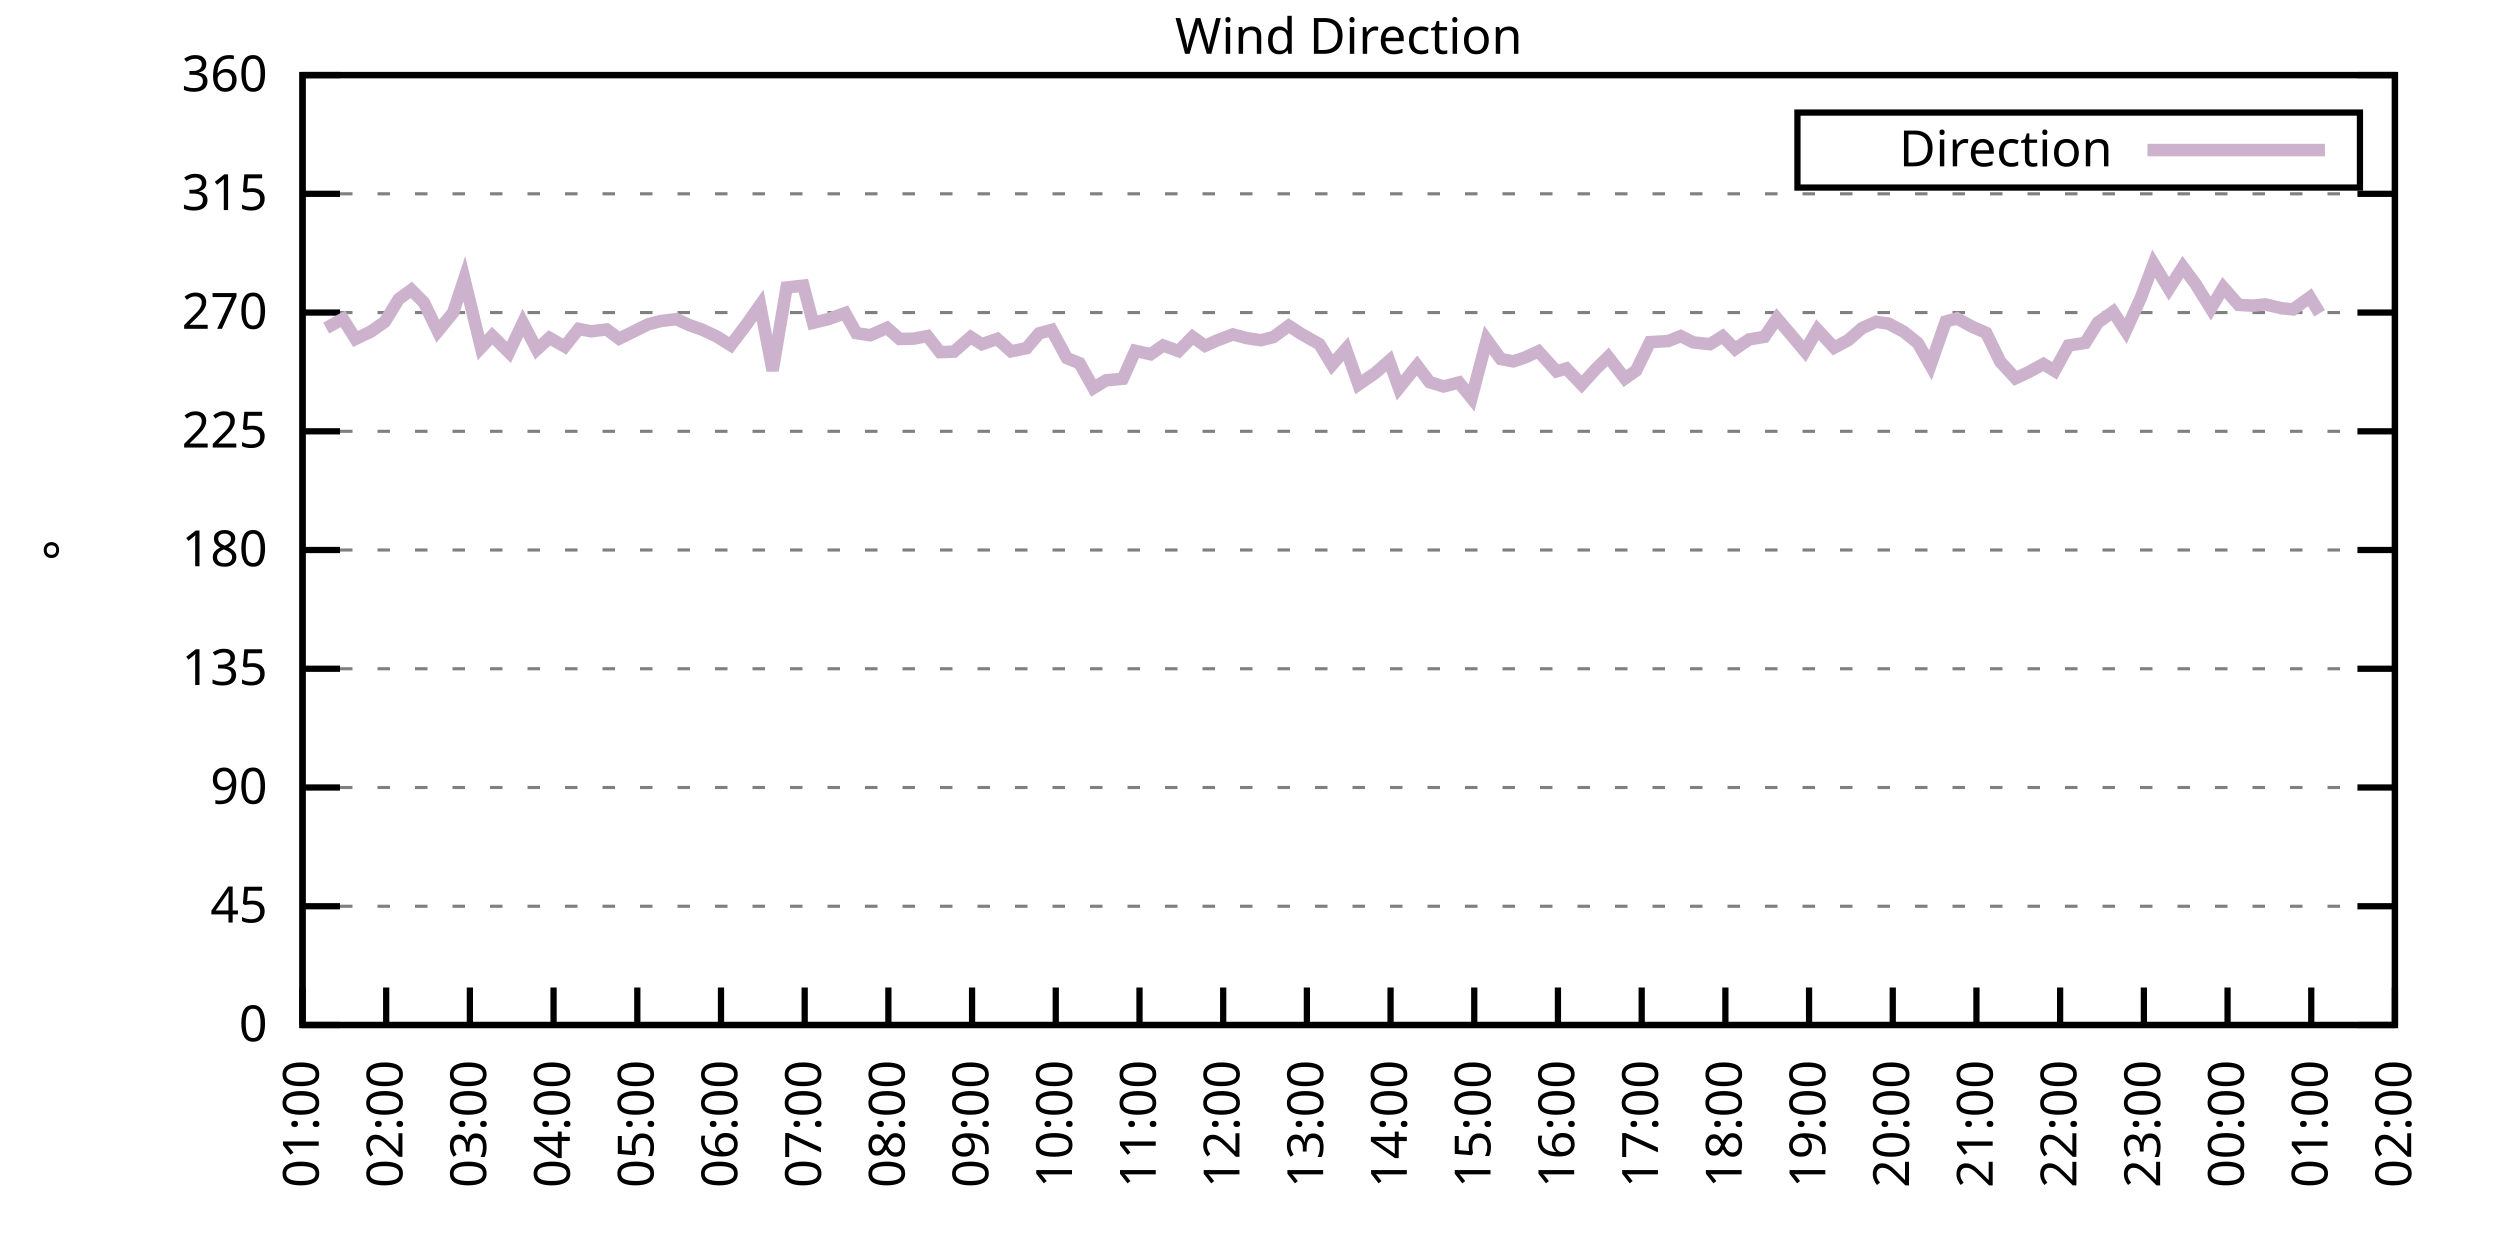
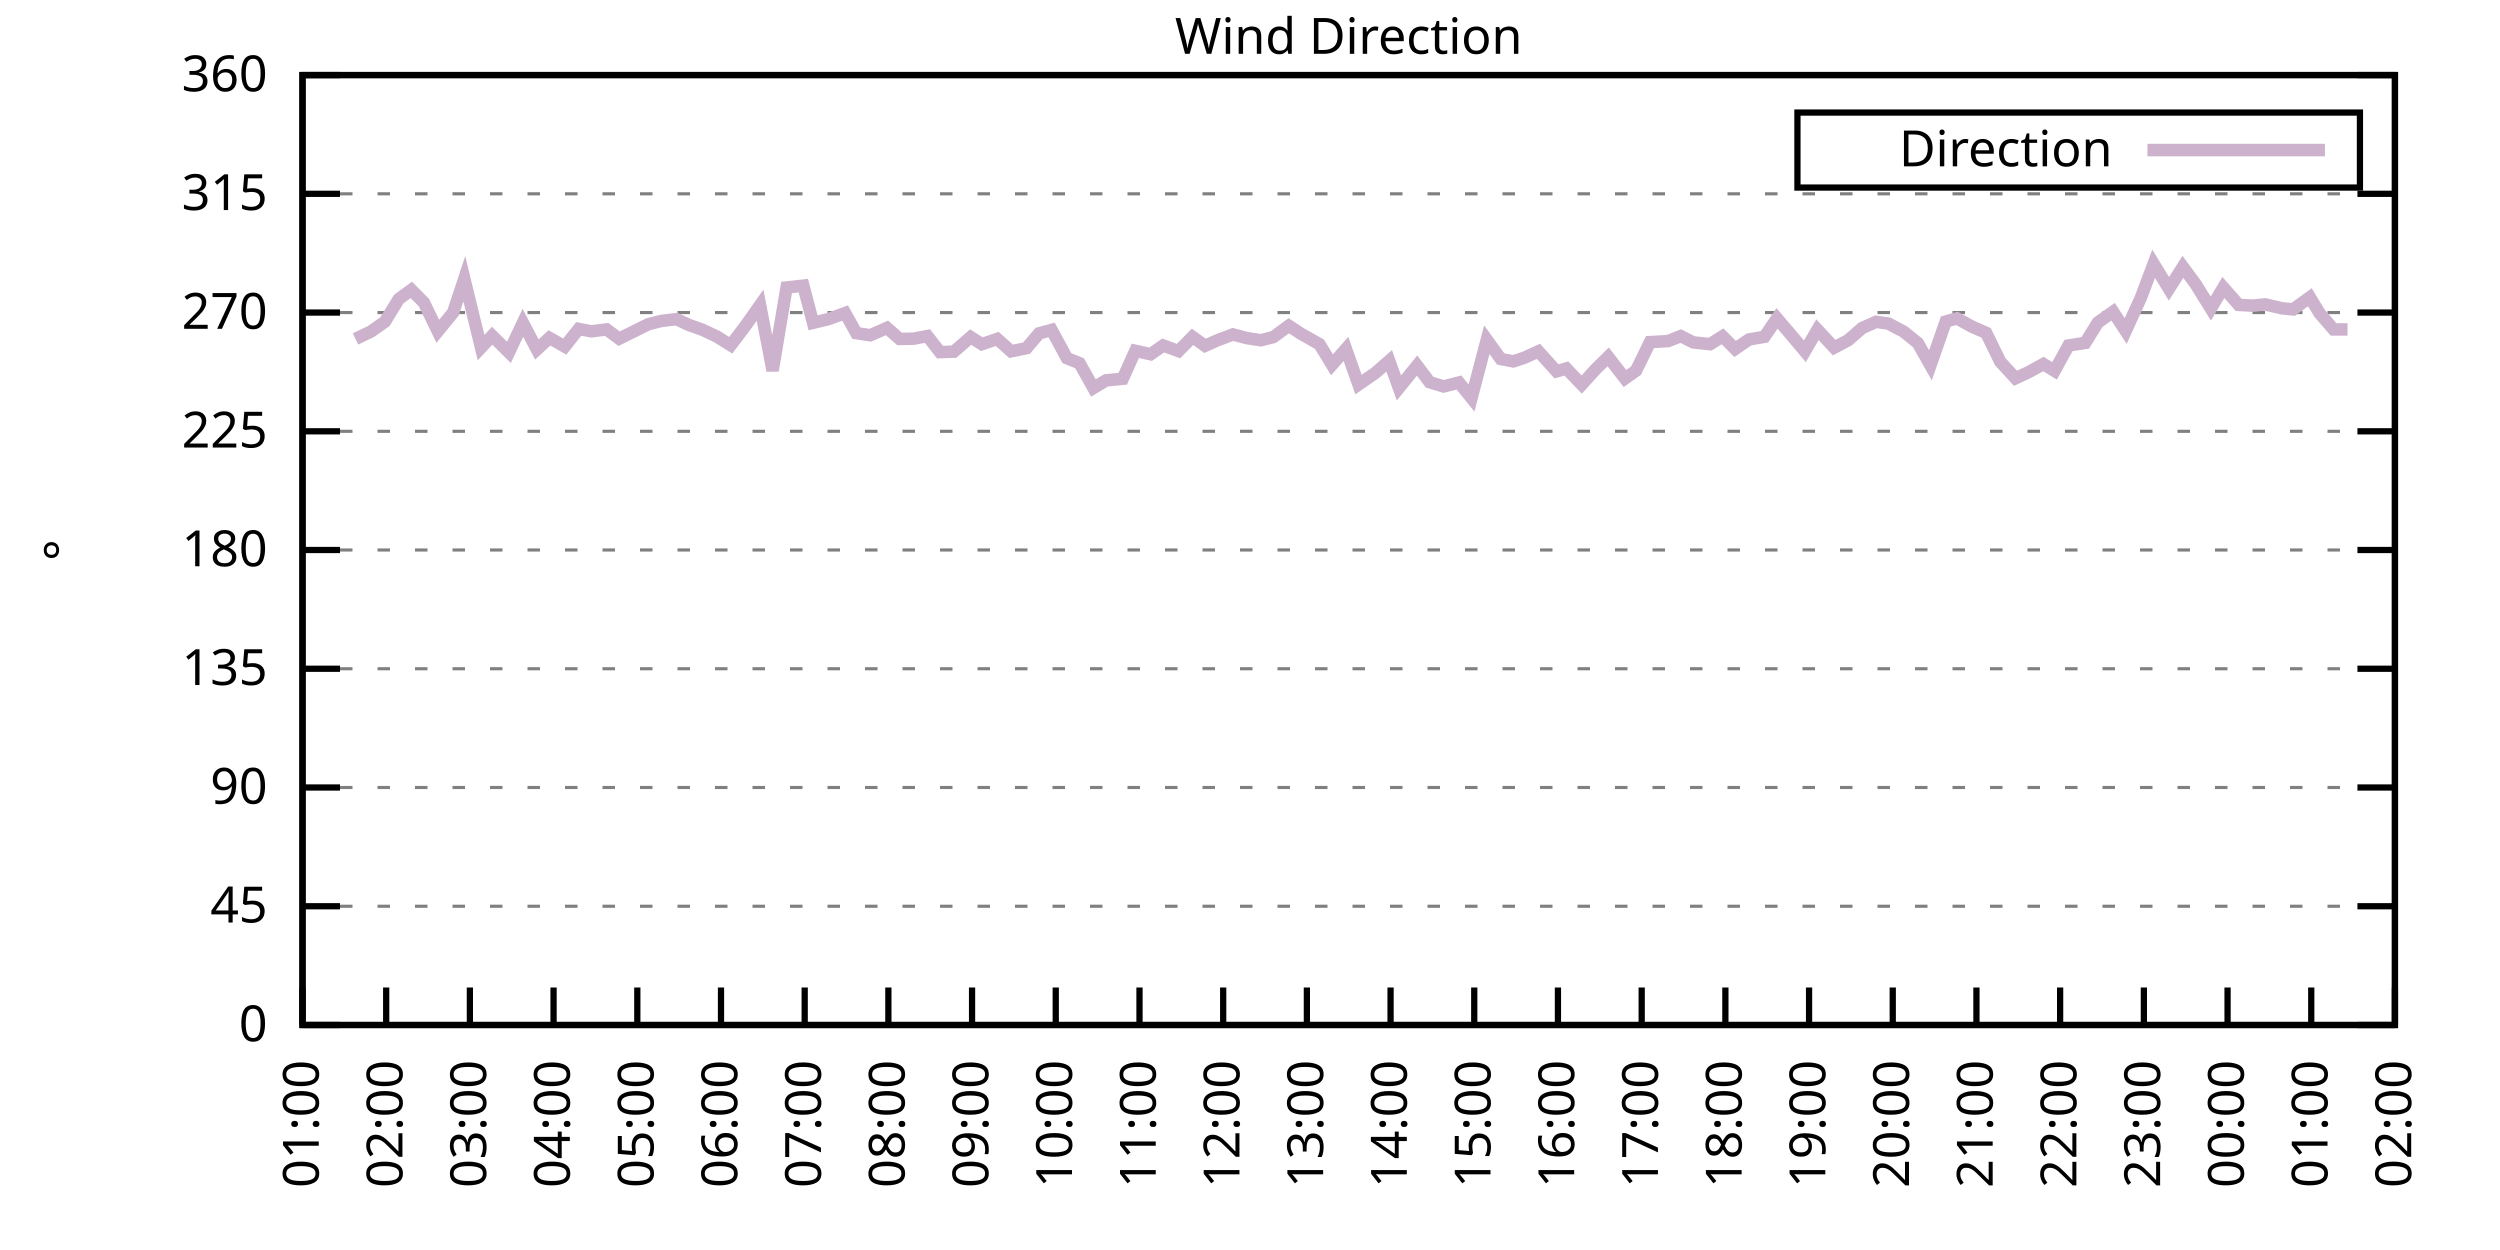
<svg xmlns="http://www.w3.org/2000/svg" xmlns:xlink="http://www.w3.org/1999/xlink" width="400" height="200" viewBox="0 0 400 200">
  <g id="gnuplot_canvas">
    <rect x="0" y="0" width="400" height="200" fill="none" />
    <defs>
      <circle id="gpDot" r="0.5" stroke-width="0.5" stroke="currentColor" />
      <path id="gpPt0" stroke-width="0.333" stroke="currentColor" d="M-1,0 h2 M0,-1 v2" />
      <path id="gpPt1" stroke-width="0.333" stroke="currentColor" d="M-1,-1 L1,1 M1,-1 L-1,1" />
      <path id="gpPt2" stroke-width="0.333" stroke="currentColor" d="M-1,0 L1,0 M0,-1 L0,1 M-1,-1 L1,1 M-1,1 L1,-1" />
      <rect id="gpPt3" stroke-width="0.333" stroke="currentColor" x="-1" y="-1" width="2" height="2" />
      <rect id="gpPt4" stroke-width="0.333" stroke="currentColor" fill="currentColor" x="-1" y="-1" width="2" height="2" />
      <circle id="gpPt5" stroke-width="0.333" stroke="currentColor" cx="0" cy="0" r="1" />
      <use xlink:href="#gpPt5" id="gpPt6" fill="currentColor" stroke="none" />
      <path id="gpPt7" stroke-width="0.333" stroke="currentColor" d="M0,-1.33 L-1.33,0.67 L1.33,0.67 z" />
      <use xlink:href="#gpPt7" id="gpPt8" fill="currentColor" stroke="none" />
      <use xlink:href="#gpPt7" id="gpPt9" stroke="currentColor" transform="rotate(180)" />
      <use xlink:href="#gpPt9" id="gpPt10" fill="currentColor" stroke="none" />
      <use xlink:href="#gpPt3" id="gpPt11" stroke="currentColor" transform="rotate(45)" />
      <use xlink:href="#gpPt11" id="gpPt12" fill="currentColor" stroke="none" />
      <path id="gpPt13" stroke-width="0.333" stroke="currentColor" d="M0,1.330 L1.265,0.411 L0.782,-1.067 L-0.782,-1.076 L-1.265,0.411 z" />
      <use xlink:href="#gpPt13" id="gpPt14" fill="currentColor" stroke="none" />
      <filter id="textbox" filterUnits="objectBoundingBox" x="0" y="0" height="1" width="1">
        <feFlood flood-color="white" flood-opacity="1" result="bgnd" />
        <feComposite in="SourceGraphic" in2="bgnd" operator="atop" />
      </filter>
      <filter id="greybox" filterUnits="objectBoundingBox" x="0" y="0" height="1" width="1">
        <feFlood flood-color="lightgrey" flood-opacity="1" result="grey" />
        <feComposite in="SourceGraphic" in2="grey" operator="atop" />
      </filter>
    </defs>
    <g fill="none" color="white" stroke="currentColor" stroke-width="1.00" stroke-linecap="butt" stroke-linejoin="miter">
</g>
    <g fill="none" color="black" stroke="currentColor" stroke-width="1.00" stroke-linecap="butt" stroke-linejoin="miter">
      <g stroke="none" shape-rendering="crispEdges">
        <polygon fill="rgb(255, 255, 255)" points="48.40,164.00 383.18,164.00 383.18,12.02 48.40,12.02 " />
      </g>
    </g>
    <g fill="none" color="black" stroke="currentColor" stroke-width="1.00" stroke-linecap="butt" stroke-linejoin="miter">
</g>
    <g fill="none" color="black" stroke="black" stroke-width="0.50" stroke-linecap="butt" stroke-linejoin="miter">
</g>
    <g fill="none" color="gray" stroke="currentColor" stroke-width="0.50" stroke-linecap="butt" stroke-linejoin="miter">
      <path stroke="gray" stroke-dasharray="2,4" class="gridline" d="M48.40,164.00 L383.19,164.00  " />
    </g>
    <g fill="none" color="gray" stroke="gray" stroke-width="1.00" stroke-linecap="butt" stroke-linejoin="miter">
</g>
    <g fill="none" color="black" stroke="currentColor" stroke-width="1.00" stroke-linecap="butt" stroke-linejoin="miter">
      <path stroke="black" d="M48.40,164.00 L54.40,164.00 M383.19,164.00 L377.19,164.00  " />
      <g transform="translate(42.80,166.60)" stroke="none" fill="black" font-family="Sans" font-size="8.00" text-anchor="end">
        <text>
          <tspan font-family="Sans"> 0</tspan>
        </text>
      </g>
    </g>
    <g fill="none" color="black" stroke="currentColor" stroke-width="1.00" stroke-linecap="butt" stroke-linejoin="miter">
</g>
    <g fill="none" color="black" stroke="black" stroke-width="0.50" stroke-linecap="butt" stroke-linejoin="miter">
</g>
    <g fill="none" color="gray" stroke="currentColor" stroke-width="0.50" stroke-linecap="butt" stroke-linejoin="miter">
      <path stroke="gray" stroke-dasharray="2,4" class="gridline" d="M48.40,145.00 L383.19,145.00  " />
    </g>
    <g fill="none" color="gray" stroke="gray" stroke-width="1.00" stroke-linecap="butt" stroke-linejoin="miter">
</g>
    <g fill="none" color="black" stroke="currentColor" stroke-width="1.00" stroke-linecap="butt" stroke-linejoin="miter">
      <path stroke="black" d="M48.40,145.00 L54.40,145.00 M383.19,145.00 L377.19,145.00  " />
      <g transform="translate(42.80,147.60)" stroke="none" fill="black" font-family="Sans" font-size="8.00" text-anchor="end">
        <text>
          <tspan font-family="Sans"> 45</tspan>
        </text>
      </g>
    </g>
    <g fill="none" color="black" stroke="currentColor" stroke-width="1.00" stroke-linecap="butt" stroke-linejoin="miter">
</g>
    <g fill="none" color="black" stroke="black" stroke-width="0.50" stroke-linecap="butt" stroke-linejoin="miter">
</g>
    <g fill="none" color="gray" stroke="currentColor" stroke-width="0.50" stroke-linecap="butt" stroke-linejoin="miter">
      <path stroke="gray" stroke-dasharray="2,4" class="gridline" d="M48.40,126.00 L383.19,126.00  " />
    </g>
    <g fill="none" color="gray" stroke="gray" stroke-width="1.00" stroke-linecap="butt" stroke-linejoin="miter">
</g>
    <g fill="none" color="black" stroke="currentColor" stroke-width="1.00" stroke-linecap="butt" stroke-linejoin="miter">
      <path stroke="black" d="M48.40,126.00 L54.40,126.00 M383.19,126.00 L377.19,126.00  " />
      <g transform="translate(42.80,128.60)" stroke="none" fill="black" font-family="Sans" font-size="8.00" text-anchor="end">
        <text>
          <tspan font-family="Sans"> 90</tspan>
        </text>
      </g>
    </g>
    <g fill="none" color="black" stroke="currentColor" stroke-width="1.00" stroke-linecap="butt" stroke-linejoin="miter">
</g>
    <g fill="none" color="black" stroke="black" stroke-width="0.50" stroke-linecap="butt" stroke-linejoin="miter">
</g>
    <g fill="none" color="gray" stroke="currentColor" stroke-width="0.50" stroke-linecap="butt" stroke-linejoin="miter">
      <path stroke="gray" stroke-dasharray="2,4" class="gridline" d="M48.40,107.00 L383.19,107.00  " />
    </g>
    <g fill="none" color="gray" stroke="gray" stroke-width="1.00" stroke-linecap="butt" stroke-linejoin="miter">
</g>
    <g fill="none" color="black" stroke="currentColor" stroke-width="1.00" stroke-linecap="butt" stroke-linejoin="miter">
      <path stroke="black" d="M48.40,107.00 L54.40,107.00 M383.19,107.00 L377.19,107.00  " />
      <g transform="translate(42.80,109.60)" stroke="none" fill="black" font-family="Sans" font-size="8.00" text-anchor="end">
        <text>
          <tspan font-family="Sans"> 135</tspan>
        </text>
      </g>
    </g>
    <g fill="none" color="black" stroke="currentColor" stroke-width="1.00" stroke-linecap="butt" stroke-linejoin="miter">
</g>
    <g fill="none" color="black" stroke="black" stroke-width="0.50" stroke-linecap="butt" stroke-linejoin="miter">
</g>
    <g fill="none" color="gray" stroke="currentColor" stroke-width="0.50" stroke-linecap="butt" stroke-linejoin="miter">
      <path stroke="gray" stroke-dasharray="2,4" class="gridline" d="M48.40,88.00 L383.19,88.00  " />
    </g>
    <g fill="none" color="gray" stroke="gray" stroke-width="1.00" stroke-linecap="butt" stroke-linejoin="miter">
</g>
    <g fill="none" color="black" stroke="currentColor" stroke-width="1.00" stroke-linecap="butt" stroke-linejoin="miter">
      <path stroke="black" d="M48.40,88.00 L54.40,88.00 M383.19,88.00 L377.19,88.00  " />
      <g transform="translate(42.80,90.60)" stroke="none" fill="black" font-family="Sans" font-size="8.00" text-anchor="end">
        <text>
          <tspan font-family="Sans"> 180</tspan>
        </text>
      </g>
    </g>
    <g fill="none" color="black" stroke="currentColor" stroke-width="1.00" stroke-linecap="butt" stroke-linejoin="miter">
</g>
    <g fill="none" color="black" stroke="black" stroke-width="0.50" stroke-linecap="butt" stroke-linejoin="miter">
</g>
    <g fill="none" color="gray" stroke="currentColor" stroke-width="0.50" stroke-linecap="butt" stroke-linejoin="miter">
      <path stroke="gray" stroke-dasharray="2,4" class="gridline" d="M48.40,69.01 L383.19,69.01  " />
    </g>
    <g fill="none" color="gray" stroke="gray" stroke-width="1.00" stroke-linecap="butt" stroke-linejoin="miter">
</g>
    <g fill="none" color="black" stroke="currentColor" stroke-width="1.00" stroke-linecap="butt" stroke-linejoin="miter">
      <path stroke="black" d="M48.40,69.01 L54.40,69.01 M383.19,69.01 L377.19,69.01  " />
      <g transform="translate(42.80,71.61)" stroke="none" fill="black" font-family="Sans" font-size="8.00" text-anchor="end">
        <text>
          <tspan font-family="Sans"> 225</tspan>
        </text>
      </g>
    </g>
    <g fill="none" color="black" stroke="currentColor" stroke-width="1.00" stroke-linecap="butt" stroke-linejoin="miter">
</g>
    <g fill="none" color="black" stroke="black" stroke-width="0.50" stroke-linecap="butt" stroke-linejoin="miter">
</g>
    <g fill="none" color="gray" stroke="currentColor" stroke-width="0.50" stroke-linecap="butt" stroke-linejoin="miter">
      <path stroke="gray" stroke-dasharray="2,4" class="gridline" d="M48.40,50.01 L383.19,50.01  " />
    </g>
    <g fill="none" color="gray" stroke="gray" stroke-width="1.00" stroke-linecap="butt" stroke-linejoin="miter">
</g>
    <g fill="none" color="black" stroke="currentColor" stroke-width="1.00" stroke-linecap="butt" stroke-linejoin="miter">
      <path stroke="black" d="M48.40,50.01 L54.40,50.01 M383.19,50.01 L377.19,50.01  " />
      <g transform="translate(42.80,52.61)" stroke="none" fill="black" font-family="Sans" font-size="8.00" text-anchor="end">
        <text>
          <tspan font-family="Sans"> 270</tspan>
        </text>
      </g>
    </g>
    <g fill="none" color="black" stroke="currentColor" stroke-width="1.00" stroke-linecap="butt" stroke-linejoin="miter">
</g>
    <g fill="none" color="black" stroke="black" stroke-width="0.50" stroke-linecap="butt" stroke-linejoin="miter">
</g>
    <g fill="none" color="gray" stroke="currentColor" stroke-width="0.50" stroke-linecap="butt" stroke-linejoin="miter">
      <path stroke="gray" stroke-dasharray="2,4" class="gridline" d="M48.40,31.01 L383.19,31.01  " />
    </g>
    <g fill="none" color="gray" stroke="gray" stroke-width="1.00" stroke-linecap="butt" stroke-linejoin="miter">
</g>
    <g fill="none" color="black" stroke="currentColor" stroke-width="1.00" stroke-linecap="butt" stroke-linejoin="miter">
      <path stroke="black" d="M48.40,31.01 L54.40,31.01 M383.19,31.01 L377.19,31.01  " />
      <g transform="translate(42.80,33.61)" stroke="none" fill="black" font-family="Sans" font-size="8.00" text-anchor="end">
        <text>
          <tspan font-family="Sans"> 315</tspan>
        </text>
      </g>
    </g>
    <g fill="none" color="black" stroke="currentColor" stroke-width="1.00" stroke-linecap="butt" stroke-linejoin="miter">
</g>
    <g fill="none" color="black" stroke="black" stroke-width="0.50" stroke-linecap="butt" stroke-linejoin="miter">
</g>
    <g fill="none" color="gray" stroke="currentColor" stroke-width="0.50" stroke-linecap="butt" stroke-linejoin="miter">
      <path stroke="gray" stroke-dasharray="2,4" class="gridline" d="M48.40,12.01 L383.19,12.01  " />
    </g>
    <g fill="none" color="gray" stroke="gray" stroke-width="1.00" stroke-linecap="butt" stroke-linejoin="miter">
</g>
    <g fill="none" color="black" stroke="currentColor" stroke-width="1.00" stroke-linecap="butt" stroke-linejoin="miter">
      <path stroke="black" d="M48.40,12.01 L54.40,12.01 M383.19,12.01 L377.19,12.01  " />
      <g transform="translate(42.80,14.61)" stroke="none" fill="black" font-family="Sans" font-size="8.00" text-anchor="end">
        <text>
          <tspan font-family="Sans"> 360</tspan>
        </text>
      </g>
    </g>
    <g fill="none" color="black" stroke="currentColor" stroke-width="1.00" stroke-linecap="butt" stroke-linejoin="miter">
      <path stroke="black" d="M48.40,164.00 L48.40,158.00  " />
      <g transform="translate(51.00,169.60) rotate(270.00)" stroke="none" fill="black" font-family="Sans" font-size="8.00" text-anchor="end">
        <text>
          <tspan font-family="Sans">01:00</tspan>
        </text>
      </g>
    </g>
    <g fill="none" color="black" stroke="currentColor" stroke-width="1.00" stroke-linecap="butt" stroke-linejoin="miter">
      <path stroke="black" d="M61.79,164.00 L61.79,158.00  " />
      <g transform="translate(64.39,169.60) rotate(270.00)" stroke="none" fill="black" font-family="Sans" font-size="8.00" text-anchor="end">
        <text>
          <tspan font-family="Sans">02:00</tspan>
        </text>
      </g>
    </g>
    <g fill="none" color="black" stroke="currentColor" stroke-width="1.00" stroke-linecap="butt" stroke-linejoin="miter">
      <path stroke="black" d="M75.18,164.00 L75.18,158.00  " />
      <g transform="translate(77.78,169.60) rotate(270.00)" stroke="none" fill="black" font-family="Sans" font-size="8.00" text-anchor="end">
        <text>
          <tspan font-family="Sans">03:00</tspan>
        </text>
      </g>
    </g>
    <g fill="none" color="black" stroke="currentColor" stroke-width="1.00" stroke-linecap="butt" stroke-linejoin="miter">
      <path stroke="black" d="M88.57,164.00 L88.57,158.00  " />
      <g transform="translate(91.17,169.60) rotate(270.00)" stroke="none" fill="black" font-family="Sans" font-size="8.00" text-anchor="end">
        <text>
          <tspan font-family="Sans">04:00</tspan>
        </text>
      </g>
    </g>
    <g fill="none" color="black" stroke="currentColor" stroke-width="1.00" stroke-linecap="butt" stroke-linejoin="miter">
      <path stroke="black" d="M101.97,164.00 L101.97,158.00  " />
      <g transform="translate(104.57,169.60) rotate(270.00)" stroke="none" fill="black" font-family="Sans" font-size="8.00" text-anchor="end">
        <text>
          <tspan font-family="Sans">05:00</tspan>
        </text>
      </g>
    </g>
    <g fill="none" color="black" stroke="currentColor" stroke-width="1.00" stroke-linecap="butt" stroke-linejoin="miter">
      <path stroke="black" d="M115.36,164.00 L115.36,158.00  " />
      <g transform="translate(117.96,169.60) rotate(270.00)" stroke="none" fill="black" font-family="Sans" font-size="8.00" text-anchor="end">
        <text>
          <tspan font-family="Sans">06:00</tspan>
        </text>
      </g>
    </g>
    <g fill="none" color="black" stroke="currentColor" stroke-width="1.00" stroke-linecap="butt" stroke-linejoin="miter">
      <path stroke="black" d="M128.75,164.00 L128.75,158.00  " />
      <g transform="translate(131.35,169.60) rotate(270.00)" stroke="none" fill="black" font-family="Sans" font-size="8.00" text-anchor="end">
        <text>
          <tspan font-family="Sans">07:00</tspan>
        </text>
      </g>
    </g>
    <g fill="none" color="black" stroke="currentColor" stroke-width="1.00" stroke-linecap="butt" stroke-linejoin="miter">
      <path stroke="black" d="M142.14,164.00 L142.14,158.00  " />
      <g transform="translate(144.74,169.60) rotate(270.00)" stroke="none" fill="black" font-family="Sans" font-size="8.00" text-anchor="end">
        <text>
          <tspan font-family="Sans">08:00</tspan>
        </text>
      </g>
    </g>
    <g fill="none" color="black" stroke="currentColor" stroke-width="1.00" stroke-linecap="butt" stroke-linejoin="miter">
      <path stroke="black" d="M155.53,164.00 L155.53,158.00  " />
      <g transform="translate(158.13,169.60) rotate(270.00)" stroke="none" fill="black" font-family="Sans" font-size="8.00" text-anchor="end">
        <text>
          <tspan font-family="Sans">09:00</tspan>
        </text>
      </g>
    </g>
    <g fill="none" color="black" stroke="currentColor" stroke-width="1.00" stroke-linecap="butt" stroke-linejoin="miter">
      <path stroke="black" d="M168.92,164.00 L168.92,158.00  " />
      <g transform="translate(171.52,169.60) rotate(270.00)" stroke="none" fill="black" font-family="Sans" font-size="8.00" text-anchor="end">
        <text>
          <tspan font-family="Sans">10:00</tspan>
        </text>
      </g>
    </g>
    <g fill="none" color="black" stroke="currentColor" stroke-width="1.00" stroke-linecap="butt" stroke-linejoin="miter">
      <path stroke="black" d="M182.32,164.00 L182.32,158.00  " />
      <g transform="translate(184.92,169.60) rotate(270.00)" stroke="none" fill="black" font-family="Sans" font-size="8.00" text-anchor="end">
        <text>
          <tspan font-family="Sans">11:00</tspan>
        </text>
      </g>
    </g>
    <g fill="none" color="black" stroke="currentColor" stroke-width="1.00" stroke-linecap="butt" stroke-linejoin="miter">
      <path stroke="black" d="M195.71,164.00 L195.71,158.00  " />
      <g transform="translate(198.31,169.60) rotate(270.00)" stroke="none" fill="black" font-family="Sans" font-size="8.00" text-anchor="end">
        <text>
          <tspan font-family="Sans">12:00</tspan>
        </text>
      </g>
    </g>
    <g fill="none" color="black" stroke="currentColor" stroke-width="1.00" stroke-linecap="butt" stroke-linejoin="miter">
      <path stroke="black" d="M209.10,164.00 L209.10,158.00  " />
      <g transform="translate(211.70,169.60) rotate(270.00)" stroke="none" fill="black" font-family="Sans" font-size="8.00" text-anchor="end">
        <text>
          <tspan font-family="Sans">13:00</tspan>
        </text>
      </g>
    </g>
    <g fill="none" color="black" stroke="currentColor" stroke-width="1.00" stroke-linecap="butt" stroke-linejoin="miter">
      <path stroke="black" d="M222.49,164.00 L222.49,158.00  " />
      <g transform="translate(225.09,169.60) rotate(270.00)" stroke="none" fill="black" font-family="Sans" font-size="8.00" text-anchor="end">
        <text>
          <tspan font-family="Sans">14:00</tspan>
        </text>
      </g>
    </g>
    <g fill="none" color="black" stroke="currentColor" stroke-width="1.00" stroke-linecap="butt" stroke-linejoin="miter">
      <path stroke="black" d="M235.88,164.00 L235.88,158.00  " />
      <g transform="translate(238.48,169.60) rotate(270.00)" stroke="none" fill="black" font-family="Sans" font-size="8.00" text-anchor="end">
        <text>
          <tspan font-family="Sans">15:00</tspan>
        </text>
      </g>
    </g>
    <g fill="none" color="black" stroke="currentColor" stroke-width="1.00" stroke-linecap="butt" stroke-linejoin="miter">
      <path stroke="black" d="M249.27,164.00 L249.27,158.00  " />
      <g transform="translate(251.87,169.60) rotate(270.00)" stroke="none" fill="black" font-family="Sans" font-size="8.00" text-anchor="end">
        <text>
          <tspan font-family="Sans">16:00</tspan>
        </text>
      </g>
    </g>
    <g fill="none" color="black" stroke="currentColor" stroke-width="1.00" stroke-linecap="butt" stroke-linejoin="miter">
      <path stroke="black" d="M262.67,164.00 L262.67,158.00  " />
      <g transform="translate(265.27,169.60) rotate(270.00)" stroke="none" fill="black" font-family="Sans" font-size="8.00" text-anchor="end">
        <text>
          <tspan font-family="Sans">17:00</tspan>
        </text>
      </g>
    </g>
    <g fill="none" color="black" stroke="currentColor" stroke-width="1.00" stroke-linecap="butt" stroke-linejoin="miter">
      <path stroke="black" d="M276.06,164.00 L276.06,158.00  " />
      <g transform="translate(278.66,169.60) rotate(270.00)" stroke="none" fill="black" font-family="Sans" font-size="8.00" text-anchor="end">
        <text>
          <tspan font-family="Sans">18:00</tspan>
        </text>
      </g>
    </g>
    <g fill="none" color="black" stroke="currentColor" stroke-width="1.00" stroke-linecap="butt" stroke-linejoin="miter">
      <path stroke="black" d="M289.45,164.00 L289.45,158.00  " />
      <g transform="translate(292.05,169.60) rotate(270.00)" stroke="none" fill="black" font-family="Sans" font-size="8.00" text-anchor="end">
        <text>
          <tspan font-family="Sans">19:00</tspan>
        </text>
      </g>
    </g>
    <g fill="none" color="black" stroke="currentColor" stroke-width="1.00" stroke-linecap="butt" stroke-linejoin="miter">
      <path stroke="black" d="M302.84,164.00 L302.84,158.00  " />
      <g transform="translate(305.44,169.60) rotate(270.00)" stroke="none" fill="black" font-family="Sans" font-size="8.00" text-anchor="end">
        <text>
          <tspan font-family="Sans">20:00</tspan>
        </text>
      </g>
    </g>
    <g fill="none" color="black" stroke="currentColor" stroke-width="1.00" stroke-linecap="butt" stroke-linejoin="miter">
      <path stroke="black" d="M316.23,164.00 L316.23,158.00  " />
      <g transform="translate(318.83,169.60) rotate(270.00)" stroke="none" fill="black" font-family="Sans" font-size="8.00" text-anchor="end">
        <text>
          <tspan font-family="Sans">21:00</tspan>
        </text>
      </g>
    </g>
    <g fill="none" color="black" stroke="currentColor" stroke-width="1.00" stroke-linecap="butt" stroke-linejoin="miter">
      <path stroke="black" d="M329.62,164.00 L329.62,158.00  " />
      <g transform="translate(332.22,169.60) rotate(270.00)" stroke="none" fill="black" font-family="Sans" font-size="8.00" text-anchor="end">
        <text>
          <tspan font-family="Sans">22:00</tspan>
        </text>
      </g>
    </g>
    <g fill="none" color="black" stroke="currentColor" stroke-width="1.00" stroke-linecap="butt" stroke-linejoin="miter">
      <path stroke="black" d="M343.02,164.00 L343.02,158.00  " />
      <g transform="translate(345.62,169.60) rotate(270.00)" stroke="none" fill="black" font-family="Sans" font-size="8.00" text-anchor="end">
        <text>
          <tspan font-family="Sans">23:00</tspan>
        </text>
      </g>
    </g>
    <g fill="none" color="black" stroke="currentColor" stroke-width="1.00" stroke-linecap="butt" stroke-linejoin="miter">
      <path stroke="black" d="M356.41,164.00 L356.41,158.00  " />
      <g transform="translate(359.01,169.60) rotate(270.00)" stroke="none" fill="black" font-family="Sans" font-size="8.00" text-anchor="end">
        <text>
          <tspan font-family="Sans">00:00</tspan>
        </text>
      </g>
    </g>
    <g fill="none" color="black" stroke="currentColor" stroke-width="1.00" stroke-linecap="butt" stroke-linejoin="miter">
      <path stroke="black" d="M369.80,164.00 L369.80,158.00  " />
      <g transform="translate(372.40,169.60) rotate(270.00)" stroke="none" fill="black" font-family="Sans" font-size="8.00" text-anchor="end">
        <text>
          <tspan font-family="Sans">01:00</tspan>
        </text>
      </g>
    </g>
    <g fill="none" color="black" stroke="currentColor" stroke-width="1.00" stroke-linecap="butt" stroke-linejoin="miter">
      <path stroke="black" d="M383.19,164.00 L383.19,158.00  " />
      <g transform="translate(385.79,169.60) rotate(270.00)" stroke="none" fill="black" font-family="Sans" font-size="8.00" text-anchor="end">
        <text>
          <tspan font-family="Sans">02:00</tspan>
        </text>
      </g>
    </g>
    <g fill="none" color="black" stroke="currentColor" stroke-width="1.00" stroke-linecap="butt" stroke-linejoin="miter">
</g>
    <g fill="none" color="black" stroke="currentColor" stroke-width="1.00" stroke-linecap="butt" stroke-linejoin="miter">
      <path stroke="black" d="M48.40,12.01 L48.40,164.00 L383.19,164.00 L383.19,12.01 L48.40,12.01 Z  " />
    </g>
    <g fill="none" color="black" stroke="currentColor" stroke-width="1.00" stroke-linecap="butt" stroke-linejoin="miter">
</g>
    <g fill="none" color="black" stroke="currentColor" stroke-width="1.00" stroke-linecap="butt" stroke-linejoin="miter">
      <path stroke="black" d="M287.59,30.01 L287.59,18.01 L377.59,18.01 L377.59,30.01 L287.59,30.01 Z  " />
    </g>
    <g id="Wind_direction_plot_1">
      <g fill="none" color="white" stroke="black" stroke-width="2.00" stroke-linecap="butt" stroke-linejoin="miter">
</g>
      <g fill="none" color="black" stroke="currentColor" stroke-width="2.00" stroke-linecap="butt" stroke-linejoin="miter">
        <g transform="translate(337.99,26.61)" stroke="none" fill="black" font-family="Sans" font-size="8.00" text-anchor="end">
          <text>
            <tspan font-family="Sans">Direction</tspan>
          </text>
        </g>
      </g>
      <g fill="none" color="black" stroke="currentColor" stroke-width="2.00" stroke-linecap="butt" stroke-linejoin="miter">
-         <path stroke="rgb(204, 178, 204)" d="M343.59,24.01 L371.99,24.01 M52.19,52.50 L54.87,51.02 L56.88,54.23 L59.34,53.05 L61.57,51.49 L63.80,47.85   L65.81,46.38 L67.82,48.40 L70.05,53.01 L72.50,50.01 L74.29,44.60 L76.97,55.62 L78.75,53.72 L81.43,56.38   L83.66,51.65 L85.90,55.92 L87.91,54.06 L90.36,55.45 L92.59,52.63 L94.60,53.01 L97.06,52.71 L99.06,54.19   L103.75,51.87 L105.76,51.36 L108.22,51.06 L110.22,51.99 L112.46,52.79 L114.69,53.85 L116.92,55.24 L119.38,51.99   L121.61,48.83 L123.62,59.30 L125.85,46.00 L128.53,45.70 L130.09,51.65 L132.54,51.06 L135.22,50.09 L137.01,53.30   L139.24,53.64 L141.92,52.46 L143.93,54.23 L146.16,54.19 L148.39,53.77 L150.40,56.34 L152.63,56.26 L155.31,53.93   L157.10,55.07 L159.55,54.23 L161.78,56.21 L164.24,55.71 L166.25,53.34 L168.25,52.79 L170.71,57.31 L172.72,58.11   L174.95,62.08 L176.96,60.86 L179.64,60.60 L181.65,56.13 L184.10,56.68 L186.11,55.28 L188.57,56.17 L190.80,53.89   L192.81,55.33 L194.81,54.44 L197.27,53.51 L199.50,54.10 L201.73,54.44 L203.74,53.93 L206.20,52.12 L208.21,53.43   L211.11,55.07 L213.12,58.37 L215.35,55.83 L217.36,61.53 L220.04,59.68 L222.27,57.73 L223.83,62.08 L226.73,58.49   L228.74,61.15 L230.97,61.83 L233.43,61.20 L235.44,63.69 L237.89,54.36 L240.12,57.44 L242.13,57.82 L243.92,57.23   L246.15,56.21 L249.05,59.42 L250.61,58.96 L253.07,61.53 L255.30,59.08 L257.31,57.10 L259.99,60.56 L261.77,59.30   L264.00,54.74 L266.91,54.57 L268.92,53.77 L270.92,54.78 L273.60,55.07 L275.61,53.81 L277.62,55.83 L279.85,54.31   L282.31,53.89 L284.32,50.94 L286.77,53.81 L288.78,56.21 L290.79,52.75 L293.47,55.62 L295.70,54.44 L297.93,52.50   L300.16,51.49 L302.17,51.78 L304.63,53.09 L306.86,54.90 L308.87,58.45 L311.32,51.44 L313.11,50.94 L315.56,52.29   L317.79,53.26 L320.03,57.86 L322.48,60.52 L324.49,59.59 L326.95,58.24 L328.73,59.34 L330.96,55.28 L333.64,54.86   L335.65,51.61 L338.10,49.88 L340.11,52.96 L342.57,47.56 L344.58,42.20 L347.03,46.21 L349.26,42.70 L351.27,45.41   L353.73,49.37 L355.74,46.00 L358.19,48.78 L360.42,48.91 L362.43,48.70 L365.11,49.33 L366.90,49.50 L369.58,47.56   L371.14,50.13  " />
+         <path stroke="rgb(204, 178, 204)" d="M343.59,24.01 L371.99,24.01 M56.88,54.23 L59.34,53.05 L61.57,51.49 L63.80,47.85 L65.81,46.38 L67.82,48.40   L70.05,53.01 L72.50,50.01 L74.29,44.60 L76.97,55.62 L78.75,53.72 L81.43,56.38 L83.66,51.65 L85.90,55.92   L87.91,54.06 L90.36,55.45 L92.59,52.63 L94.60,53.01 L97.06,52.71 L99.06,54.19 L103.75,51.87 L105.76,51.36   L108.22,51.06 L110.22,51.99 L112.46,52.79 L114.69,53.85 L116.92,55.24 L119.38,51.99 L121.61,48.83 L123.62,59.30   L125.85,46.00 L128.53,45.70 L130.09,51.65 L132.54,51.06 L135.22,50.09 L137.01,53.30 L139.24,53.64 L141.92,52.46   L143.93,54.23 L146.16,54.19 L148.39,53.77 L150.40,56.34 L152.63,56.26 L155.31,53.93 L157.10,55.07 L159.55,54.23   L161.78,56.21 L164.24,55.71 L166.25,53.34 L168.25,52.79 L170.71,57.31 L172.72,58.11 L174.95,62.08 L176.96,60.86   L179.64,60.60 L181.65,56.13 L184.10,56.68 L186.11,55.28 L188.57,56.17 L190.80,53.89 L192.81,55.33 L194.81,54.44   L197.27,53.51 L199.50,54.10 L201.73,54.44 L203.74,53.93 L206.20,52.12 L208.21,53.43 L211.11,55.07 L213.12,58.37   L215.35,55.83 L217.36,61.53 L220.04,59.68 L222.27,57.73 L223.83,62.08 L226.73,58.49 L228.74,61.15 L230.97,61.83   L233.43,61.20 L235.44,63.69 L237.89,54.36 L240.12,57.44 L242.13,57.82 L243.92,57.23 L246.15,56.21 L249.05,59.42   L250.61,58.96 L253.07,61.53 L255.30,59.08 L257.31,57.10 L259.99,60.56 L261.77,59.30 L264.00,54.74 L266.91,54.57   L268.92,53.77 L270.92,54.78 L273.60,55.07 L275.61,53.81 L277.62,55.83 L279.85,54.31 L282.31,53.89 L284.32,50.94   L286.77,53.81 L288.78,56.21 L290.79,52.75 L293.47,55.62 L295.70,54.44 L297.93,52.50 L300.16,51.49 L302.17,51.78   L304.63,53.09 L306.86,54.90 L308.87,58.45 L311.32,51.44 L313.11,50.94 L315.56,52.29 L317.79,53.26 L320.03,57.86   L322.48,60.52 L324.49,59.59 L326.95,58.24 L328.73,59.34 L330.96,55.28 L333.64,54.86 L335.65,51.61 L338.10,49.88   L340.11,52.96 L342.57,47.56 L344.58,42.20 L347.03,46.21 L349.26,42.70 L351.27,45.41 L353.73,49.37 L355.74,46.00   L358.19,48.78 L360.42,48.91 L362.43,48.70 L365.11,49.33 L366.90,49.50 L369.58,47.56 L371.14,50.13 L373.37,52.71   L375.60,52.71  " />
      </g>
    </g>
    <g fill="none" color="black" stroke="currentColor" stroke-width="2.00" stroke-linecap="butt" stroke-linejoin="miter">
</g>
    <g fill="none" color="black" stroke="black" stroke-width="1.00" stroke-linecap="butt" stroke-linejoin="miter">
</g>
    <g fill="none" color="black" stroke="currentColor" stroke-width="1.00" stroke-linecap="butt" stroke-linejoin="miter">
      <path stroke="black" d="M48.40,12.01 L48.40,164.00 L383.19,164.00 L383.19,12.01 L48.40,12.01 Z  " />
      <g transform="translate(12.80,88.01) rotate(270.00)" stroke="none" fill="black" font-family="Sans" font-size="8.00" text-anchor="middle">
        <text>
          <tspan font-family="Sans">°</tspan>
        </text>
      </g>
    </g>
    <g fill="none" color="black" stroke="currentColor" stroke-width="1.00" stroke-linecap="butt" stroke-linejoin="miter">
</g>
    <g fill="none" color="black" stroke="currentColor" stroke-width="1.00" stroke-linecap="butt" stroke-linejoin="miter">
      <g transform="translate(215.79,8.61)" stroke="none" fill="black" font-family="Sans" font-size="8.00" text-anchor="middle">
        <text>
          <tspan font-family="Sans">Wind Direction</tspan>
        </text>
      </g>
    </g>
    <g fill="none" color="black" stroke="currentColor" stroke-width="1.00" stroke-linecap="butt" stroke-linejoin="miter">
</g>
  </g>
</svg>
